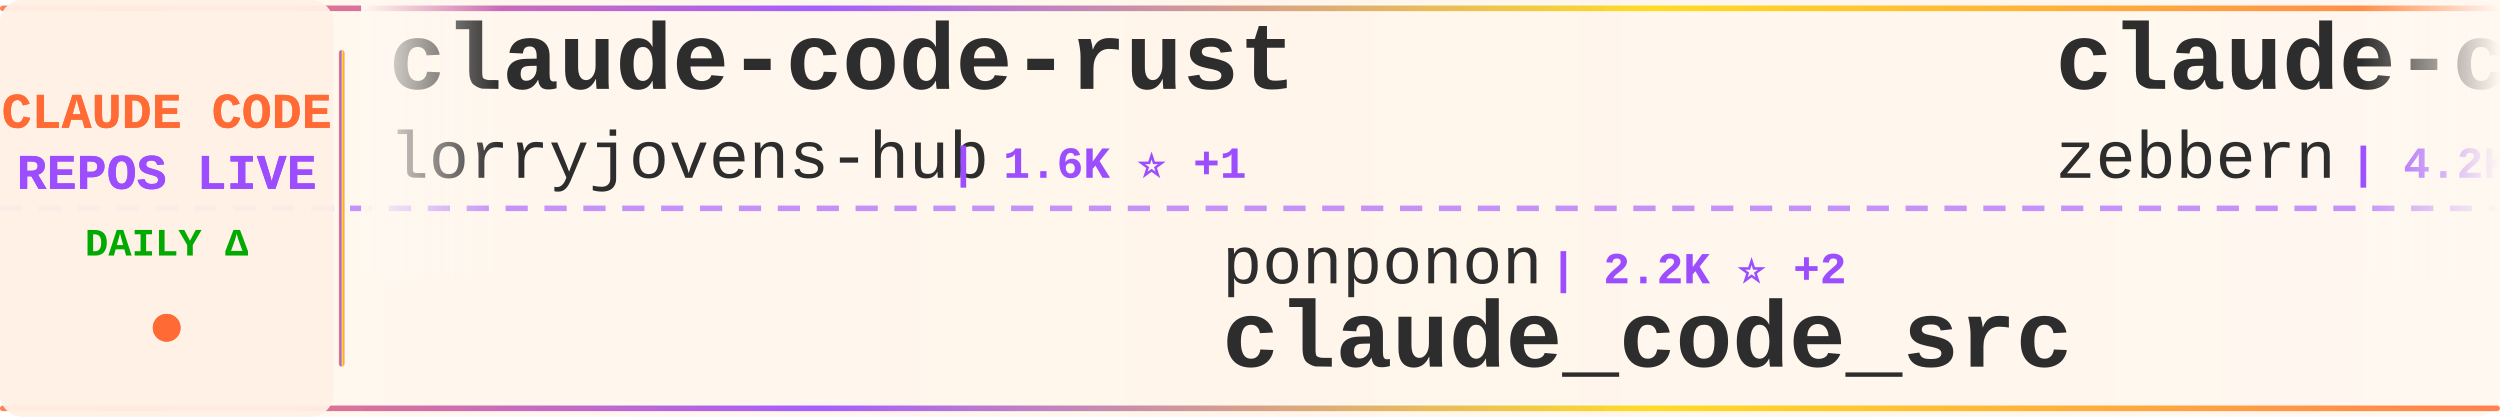
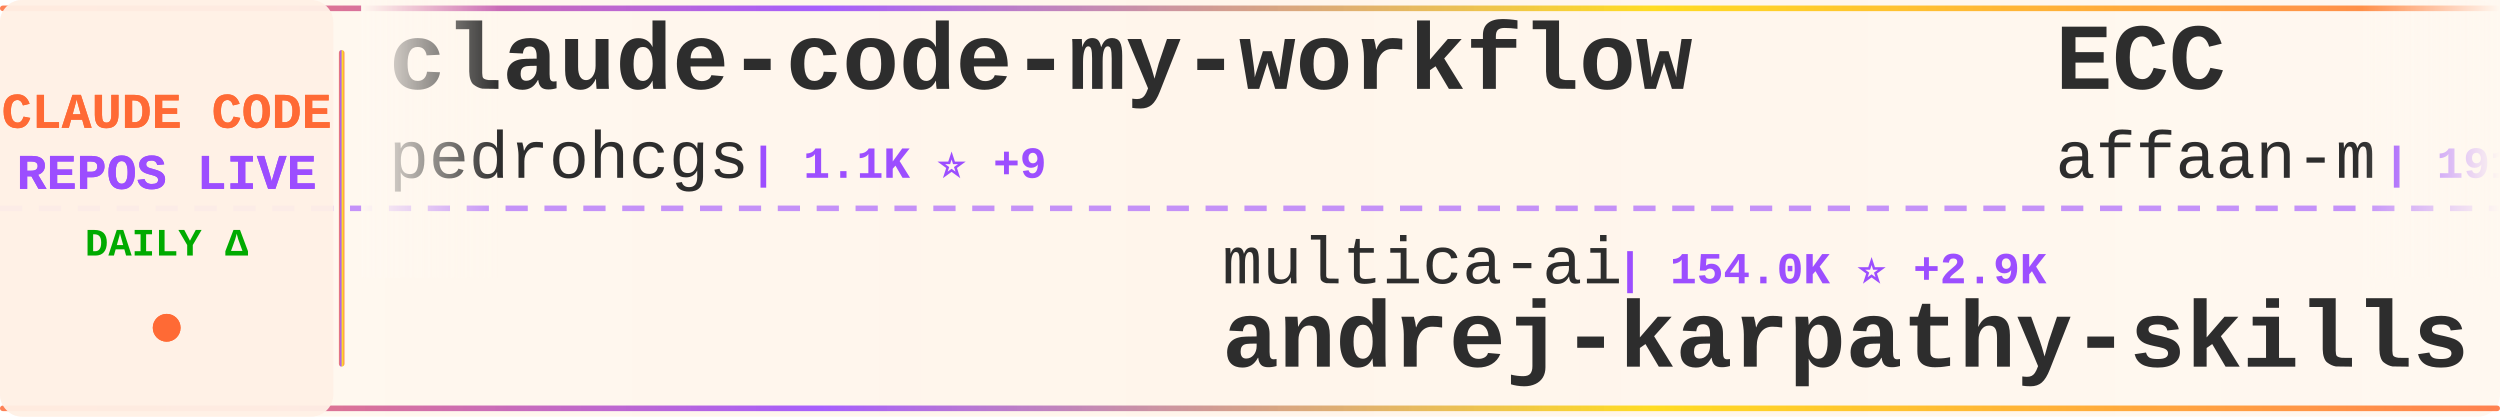
<svg xmlns="http://www.w3.org/2000/svg" width="900" height="150">
  <defs>
    <linearGradient id="tickerBg" x1="0%" y1="0%" x2="100%" y2="0%">
      <stop offset="0%" style="stop-color:#fff8f0;stop-opacity:0.98" />
      <stop offset="50%" style="stop-color:#fff5eb;stop-opacity:1" />
      <stop offset="100%" style="stop-color:#fff8f0;stop-opacity:0.98" />
    </linearGradient>
    <linearGradient id="borderGrad" x1="0%" y1="0%" x2="100%" y2="0%">
      <stop offset="0%" style="stop-color:#FF6B35;stop-opacity:0.85">
        <animate attributeName="stop-opacity" values="0.85;1;0.85" dur="2s" repeatCount="indefinite" />
      </stop>
      <stop offset="33%" style="stop-color:#9C4EFF;stop-opacity:0.9">
        <animate attributeName="stop-opacity" values="0.9;1;0.9" dur="2.2s" repeatCount="indefinite" />
      </stop>
      <stop offset="66%" style="stop-color:#FFD700;stop-opacity:0.85">
        <animate attributeName="stop-opacity" values="0.85;1;0.85" dur="1.8s" repeatCount="indefinite" />
      </stop>
      <stop offset="100%" style="stop-color:#FF6B35;stop-opacity:0.85">
        <animate attributeName="stop-opacity" values="0.85;1;0.85" dur="2s" repeatCount="indefinite" />
      </stop>
    </linearGradient>
    <filter id="textGlow">
      <feGaussianBlur stdDeviation="0.15" result="coloredBlur" />
      <feMerge>
        <feMergeNode in="coloredBlur" />
        <feMergeNode in="SourceGraphic" />
      </feMerge>
    </filter>
    <filter id="metricGlow">
      <feGaussianBlur stdDeviation="0.2" result="coloredBlur" />
      <feMerge>
        <feMergeNode in="coloredBlur" />
        <feMergeNode in="SourceGraphic" />
      </feMerge>
    </filter>
    <linearGradient id="leftFade" x1="0%" y1="0%" x2="100%" y2="0%">
      <stop offset="0%" style="stop-color:#fff8f0;stop-opacity:1" />
      <stop offset="100%" style="stop-color:#fff8f0;stop-opacity:0" />
    </linearGradient>
    <linearGradient id="rightFade" x1="0%" y1="0%" x2="100%" y2="0%">
      <stop offset="0%" style="stop-color:#fff8f0;stop-opacity:0" />
      <stop offset="100%" style="stop-color:#fff8f0;stop-opacity:1" />
    </linearGradient>
  </defs>
  <rect width="900" height="150" fill="url(#tickerBg)" rx="8" />
  <rect x="0" y="2" width="900" height="2" fill="url(#borderGrad)" rx="1" />
  <rect x="0" y="146" width="900" height="2" fill="url(#borderGrad)" rx="1" />
  <line x1="0" y1="75" x2="900" y2="75" stroke="#9C4EFF" stroke-width="2" stroke-dasharray="8 6" opacity="0.6" />
  <rect x="0" y="0" width="120" height="150" fill="#fff0e6" opacity="0.95" rx="8" />
  <text x="60" y="46" font-family="'Courier New', monospace" font-size="18" font-weight="bold" fill="#FF6B35" text-anchor="middle" filter="url(#textGlow)">
    CLAUDE CODE
  </text>
  <text x="60" y="68" font-family="'Courier New', monospace" font-size="18" font-weight="bold" fill="#9C4EFF" text-anchor="middle" filter="url(#textGlow)">
    REPOS LIVE
  </text>
  <text x="60" y="92" font-family="'Courier New', monospace" font-size="14" font-weight="bold" fill="#00aa00" text-anchor="middle">
    DAILY Δ
  </text>
  <circle cx="60" cy="118" r="5" fill="#FF6B35" filter="url(#metricGlow)">
    <animate attributeName="r" values="4;6;4" dur="1.5s" repeatCount="indefinite" />
    <animate attributeName="opacity" values="0.6;1;0.6" dur="1.5s" repeatCount="indefinite" />
  </circle>
  <rect x="122" y="18" width="2" height="114" fill="url(#borderGrad)" rx="1" />
  <clipPath id="tickerClip">
    <rect x="130" y="0" width="770" height="150" />
  </clipPath>
  <g clip-path="url(#tickerClip)">
    <g id="tickerItems">
      <animateTransform attributeName="transform" attributeType="XML" type="translate" from="0 0" to="-3000 0" dur="54s" repeatCount="indefinite" />
      <g transform="translate(0, 0)">
-         <text x="140" y="32" font-family="'Courier New', monospace" font-size="34" font-weight="bold" fill="#2d2d2d">claude-code-rust</text>
-         <text x="140" y="64" font-family="'Courier New', monospace" font-size="24" font-weight="normal" fill="#2d2d2d" opacity="1.0">lorryjovens-hub</text>
-         <text x="342" y="64" font-family="'Courier New', monospace" font-size="16" font-weight="bold" fill="#9C4EFF"> | 1.6K ⭐ +1</text>
+         <text x="140" y="32" font-family="'Courier New', monospace" font-size="34" font-weight="bold" fill="#2d2d2d">claude-code-my-workflow</text>
+         <text x="140" y="64" font-family="'Courier New', monospace" font-size="24" font-weight="normal" fill="#2d2d2d" opacity="1.0">pedrohcgs</text>
+         <text x="270" y="64" font-family="'Courier New', monospace" font-size="16" font-weight="bold" fill="#9C4EFF"> | 1.1K ⭐ +9</text>
      </g>
      <g transform="translate(300, 0)">
-         <text x="140" y="102" font-family="'Courier New', monospace" font-size="24" font-weight="normal" fill="#2d2d2d" opacity="1.0">ponponon</text>
-         <text x="258" y="102" font-family="'Courier New', monospace" font-size="16" font-weight="bold" fill="#9C4EFF"> | 2.2K ⭐ +2</text>
-         <text x="140" y="132" font-family="'Courier New', monospace" font-size="34" font-weight="bold" fill="#2d2d2d">claude_code_src</text>
+         <text x="140" y="102" font-family="'Courier New', monospace" font-size="24" font-weight="normal" fill="#2d2d2d" opacity="1.0">multica-ai</text>
+         <text x="282" y="102" font-family="'Courier New', monospace" font-size="16" font-weight="bold" fill="#9C4EFF"> | 154.0K ⭐ +2.9K</text>
+         <text x="140" y="132" font-family="'Courier New', monospace" font-size="34" font-weight="bold" fill="#2d2d2d">andrej-karpathy-skills</text>
      </g>
      <g transform="translate(600, 0)">
-         <text x="140" y="32" font-family="'Courier New', monospace" font-size="34" font-weight="bold" fill="#2d2d2d">claude-code-guide</text>
-         <text x="140" y="64" font-family="'Courier New', monospace" font-size="24" font-weight="normal" fill="#2d2d2d" opacity="1.0">zebbern</text>
-         <text x="246" y="64" font-family="'Courier New', monospace" font-size="16" font-weight="bold" fill="#9C4EFF"> | 4.2K ⭐ +5</text>
+         <text x="140" y="32" font-family="'Courier New', monospace" font-size="34" font-weight="bold" fill="#2d2d2d">ECC</text>
+         <text x="140" y="64" font-family="'Courier New', monospace" font-size="24" font-weight="normal" fill="#2d2d2d" opacity="1.0">affaan-m</text>
+         <text x="258" y="64" font-family="'Courier New', monospace" font-size="16" font-weight="bold" fill="#9C4EFF"> | 191.9K ⭐ +2.0K</text>
      </g>
      <g transform="translate(900, 0)">
-         <text x="140" y="102" font-family="'Courier New', monospace" font-size="24" font-weight="normal" fill="#2d2d2d" opacity="1.0">freestylefly</text>
-         <text x="306" y="102" font-family="'Courier New', monospace" font-size="16" font-weight="bold" fill="#9C4EFF"> | 125 ⭐</text>
-         <text x="140" y="132" font-family="'Courier New', monospace" font-size="34" font-weight="bold" fill="#2d2d2d">claude-code</text>
+         <text x="140" y="102" font-family="'Courier New', monospace" font-size="24" font-weight="normal" fill="#2d2d2d" opacity="1.0">FlorianBruniaux</text>
+         <text x="342" y="102" font-family="'Courier New', monospace" font-size="16" font-weight="bold" fill="#9C4EFF"> | 4.5K ⭐ +9</text>
+         <text x="140" y="132" font-family="'Courier New', monospace" font-size="34" font-weight="bold" fill="#2d2d2d">claude-code-ultimate-gui...</text>
      </g>
      <g transform="translate(1200, 0)">
-         <text x="140" y="32" font-family="'Courier New', monospace" font-size="34" font-weight="bold" fill="#2d2d2d">Claude-Code-Source-Study</text>
-         <text x="140" y="64" font-family="'Courier New', monospace" font-size="24" font-weight="normal" fill="#2d2d2d" opacity="1.0">luyao618</text>
-         <text x="258" y="64" font-family="'Courier New', monospace" font-size="16" font-weight="bold" fill="#9C4EFF"> | 1.4K ⭐ +1</text>
+         <text x="140" y="32" font-family="'Courier New', monospace" font-size="34" font-weight="bold" fill="#2d2d2d">claude-code-sourcemap</text>
+         <text x="140" y="64" font-family="'Courier New', monospace" font-size="24" font-weight="normal" fill="#2d2d2d" opacity="1.0">Hyper66666</text>
+         <text x="282" y="64" font-family="'Courier New', monospace" font-size="16" font-weight="bold" fill="#9C4EFF"> | 214 ⭐</text>
      </g>
      <g transform="translate(1500, 0)">
-         <text x="140" y="102" font-family="'Courier New', monospace" font-size="24" font-weight="normal" fill="#2d2d2d" opacity="1.0">1rgs</text>
-         <text x="210" y="102" font-family="'Courier New', monospace" font-size="16" font-weight="bold" fill="#9C4EFF"> | 3.6K ⭐ +3</text>
-         <text x="140" y="132" font-family="'Courier New', monospace" font-size="34" font-weight="bold" fill="#2d2d2d">claude-code-proxy</text>
+         <text x="140" y="102" font-family="'Courier New', monospace" font-size="24" font-weight="normal" fill="#2d2d2d" opacity="1.0">chauncygu</text>
+         <text x="270" y="102" font-family="'Courier New', monospace" font-size="16" font-weight="bold" fill="#9C4EFF"> | 2.5K ⭐ +6</text>
+         <text x="140" y="132" font-family="'Courier New', monospace" font-size="34" font-weight="bold" fill="#2d2d2d">collection-claude-code-s...</text>
      </g>
      <g transform="translate(1800, 0)">
-         <text x="140" y="32" font-family="'Courier New', monospace" font-size="34" font-weight="bold" fill="#2d2d2d">ClaudeCode</text>
-         <text x="140" y="64" font-family="'Courier New', monospace" font-size="24" font-weight="normal" fill="#2d2d2d" opacity="1.0">guanshan</text>
-         <text x="258" y="64" font-family="'Courier New', monospace" font-size="16" font-weight="bold" fill="#9C4EFF"> | 59 ⭐</text>
+         <text x="140" y="32" font-family="'Courier New', monospace" font-size="34" font-weight="bold" fill="#2d2d2d">my-claude-code-setup</text>
+         <text x="140" y="64" font-family="'Courier New', monospace" font-size="24" font-weight="normal" fill="#2d2d2d" opacity="1.0">centminmod</text>
+         <text x="282" y="64" font-family="'Courier New', monospace" font-size="16" font-weight="bold" fill="#9C4EFF"> | 2.4K ⭐ +9</text>
      </g>
      <g transform="translate(2100, 0)">
-         <text x="140" y="102" font-family="'Courier New', monospace" font-size="24" font-weight="normal" fill="#2d2d2d" opacity="1.0">pedrohcgs</text>
-         <text x="270" y="102" font-family="'Courier New', monospace" font-size="16" font-weight="bold" fill="#9C4EFF"> | 1.1K ⭐ +9</text>
-         <text x="140" y="132" font-family="'Courier New', monospace" font-size="34" font-weight="bold" fill="#2d2d2d">claude-code-my-workflow</text>
+         <text x="140" y="102" font-family="'Courier New', monospace" font-size="24" font-weight="normal" fill="#2d2d2d" opacity="1.0">repowise-dev</text>
+         <text x="306" y="102" font-family="'Courier New', monospace" font-size="16" font-weight="bold" fill="#9C4EFF"> | 1.1K ⭐ +1</text>
+         <text x="140" y="132" font-family="'Courier New', monospace" font-size="34" font-weight="bold" fill="#2d2d2d">claude-code-prompts</text>
      </g>
      <g transform="translate(2400, 0)">
-         <text x="140" y="32" font-family="'Courier New', monospace" font-size="34" font-weight="bold" fill="#2d2d2d">claude-code-hub</text>
-         <text x="140" y="64" font-family="'Courier New', monospace" font-size="24" font-weight="normal" fill="#2d2d2d" opacity="1.0">ding113</text>
-         <text x="246" y="64" font-family="'Courier New', monospace" font-size="16" font-weight="bold" fill="#9C4EFF"> | 2.9K ⭐ +10</text>
+         <text x="140" y="32" font-family="'Courier New', monospace" font-size="34" font-weight="bold" fill="#2d2d2d">claude-code</text>
+         <text x="140" y="64" font-family="'Courier New', monospace" font-size="24" font-weight="normal" fill="#2d2d2d" opacity="1.0">freestylefly</text>
+         <text x="306" y="64" font-family="'Courier New', monospace" font-size="16" font-weight="bold" fill="#9C4EFF"> | 125 ⭐</text>
      </g>
      <g transform="translate(2700, 0)">
-         <text x="140" y="102" font-family="'Courier New', monospace" font-size="24" font-weight="normal" fill="#2d2d2d" opacity="1.0">musistudio</text>
-         <text x="282" y="102" font-family="'Courier New', monospace" font-size="16" font-weight="bold" fill="#9C4EFF"> | 34.4K ⭐ +71</text>
-         <text x="140" y="132" font-family="'Courier New', monospace" font-size="34" font-weight="bold" fill="#2d2d2d">claude-code-router</text>
+         <text x="140" y="102" font-family="'Courier New', monospace" font-size="24" font-weight="normal" fill="#2d2d2d" opacity="1.0">wshobson</text>
+         <text x="258" y="102" font-family="'Courier New', monospace" font-size="16" font-weight="bold" fill="#9C4EFF"> | 35.9K ⭐ +52</text>
+         <text x="140" y="132" font-family="'Courier New', monospace" font-size="34" font-weight="bold" fill="#2d2d2d">agents</text>
      </g>
      <g transform="translate(3000, 0)">
-         <text x="140" y="32" font-family="'Courier New', monospace" font-size="34" font-weight="bold" fill="#2d2d2d">claude-code-rust</text>
-         <text x="140" y="64" font-family="'Courier New', monospace" font-size="24" font-weight="normal" fill="#2d2d2d" opacity="1.0">lorryjovens-hub</text>
-         <text x="342" y="64" font-family="'Courier New', monospace" font-size="16" font-weight="bold" fill="#9C4EFF"> | 1.6K ⭐ +1</text>
+         <text x="140" y="32" font-family="'Courier New', monospace" font-size="34" font-weight="bold" fill="#2d2d2d">claude-code-my-workflow</text>
+         <text x="140" y="64" font-family="'Courier New', monospace" font-size="24" font-weight="normal" fill="#2d2d2d" opacity="1.0">pedrohcgs</text>
+         <text x="270" y="64" font-family="'Courier New', monospace" font-size="16" font-weight="bold" fill="#9C4EFF"> | 1.1K ⭐ +9</text>
      </g>
      <g transform="translate(3300, 0)">
-         <text x="140" y="102" font-family="'Courier New', monospace" font-size="24" font-weight="normal" fill="#2d2d2d" opacity="1.0">ponponon</text>
-         <text x="258" y="102" font-family="'Courier New', monospace" font-size="16" font-weight="bold" fill="#9C4EFF"> | 2.2K ⭐ +2</text>
-         <text x="140" y="132" font-family="'Courier New', monospace" font-size="34" font-weight="bold" fill="#2d2d2d">claude_code_src</text>
+         <text x="140" y="102" font-family="'Courier New', monospace" font-size="24" font-weight="normal" fill="#2d2d2d" opacity="1.0">multica-ai</text>
+         <text x="282" y="102" font-family="'Courier New', monospace" font-size="16" font-weight="bold" fill="#9C4EFF"> | 154.0K ⭐ +2.9K</text>
+         <text x="140" y="132" font-family="'Courier New', monospace" font-size="34" font-weight="bold" fill="#2d2d2d">andrej-karpathy-skills</text>
      </g>
      <g transform="translate(3600, 0)">
-         <text x="140" y="32" font-family="'Courier New', monospace" font-size="34" font-weight="bold" fill="#2d2d2d">claude-code-guide</text>
-         <text x="140" y="64" font-family="'Courier New', monospace" font-size="24" font-weight="normal" fill="#2d2d2d" opacity="1.0">zebbern</text>
-         <text x="246" y="64" font-family="'Courier New', monospace" font-size="16" font-weight="bold" fill="#9C4EFF"> | 4.2K ⭐ +5</text>
+         <text x="140" y="32" font-family="'Courier New', monospace" font-size="34" font-weight="bold" fill="#2d2d2d">ECC</text>
+         <text x="140" y="64" font-family="'Courier New', monospace" font-size="24" font-weight="normal" fill="#2d2d2d" opacity="1.0">affaan-m</text>
+         <text x="258" y="64" font-family="'Courier New', monospace" font-size="16" font-weight="bold" fill="#9C4EFF"> | 191.9K ⭐ +2.0K</text>
      </g>
      <g transform="translate(3900, 0)">
-         <text x="140" y="102" font-family="'Courier New', monospace" font-size="24" font-weight="normal" fill="#2d2d2d" opacity="1.0">freestylefly</text>
-         <text x="306" y="102" font-family="'Courier New', monospace" font-size="16" font-weight="bold" fill="#9C4EFF"> | 125 ⭐</text>
-         <text x="140" y="132" font-family="'Courier New', monospace" font-size="34" font-weight="bold" fill="#2d2d2d">claude-code</text>
+         <text x="140" y="102" font-family="'Courier New', monospace" font-size="24" font-weight="normal" fill="#2d2d2d" opacity="1.0">FlorianBruniaux</text>
+         <text x="342" y="102" font-family="'Courier New', monospace" font-size="16" font-weight="bold" fill="#9C4EFF"> | 4.5K ⭐ +9</text>
+         <text x="140" y="132" font-family="'Courier New', monospace" font-size="34" font-weight="bold" fill="#2d2d2d">claude-code-ultimate-gui...</text>
      </g>
    </g>
  </g>
  <rect x="130" y="0" width="50" height="100" fill="url(#leftFade)" />
  <rect x="850" y="0" width="50" height="100" fill="url(#rightFade)" />
</svg>
